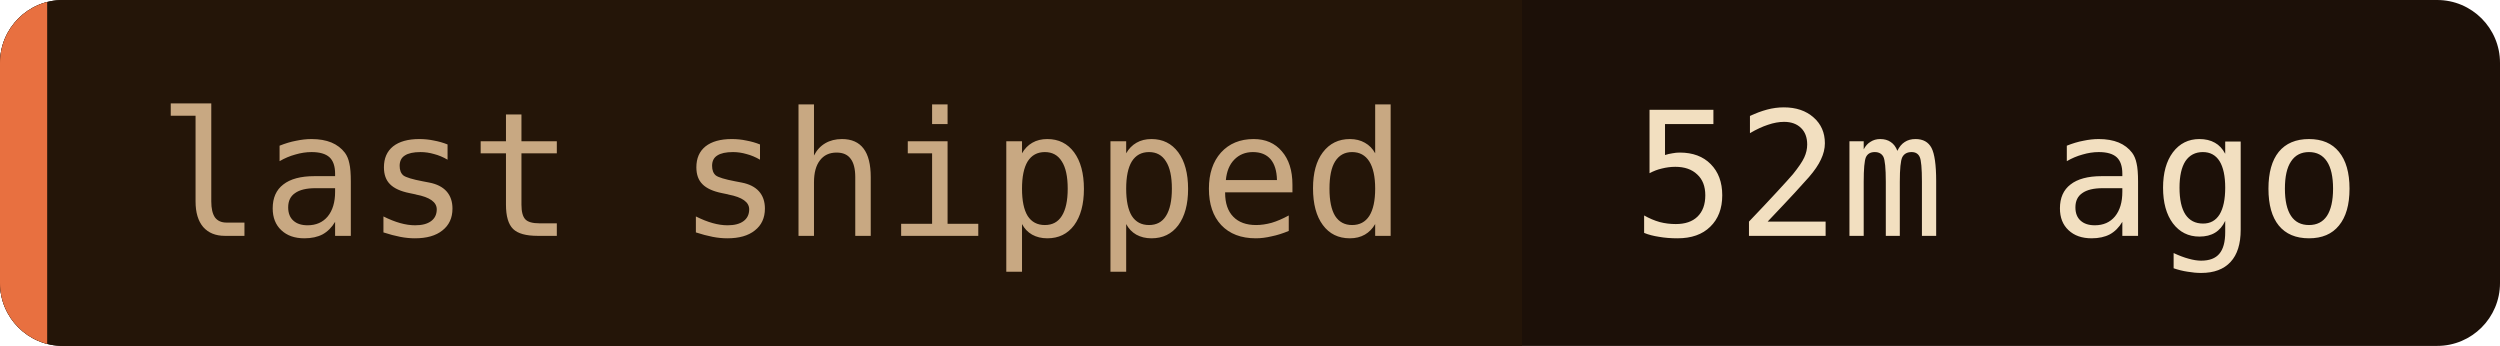
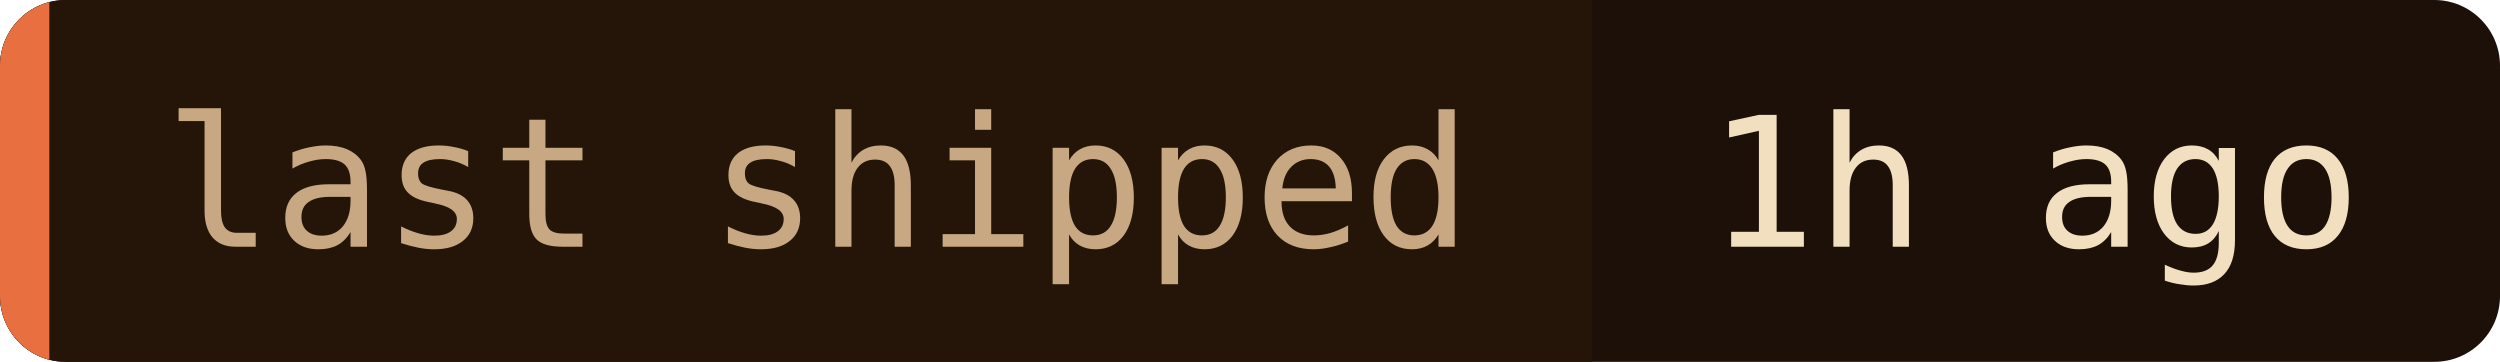
- <svg xmlns="http://www.w3.org/2000/svg" width="159" height="22" role="img" aria-label="last shipped: 52m ago">
+ <svg xmlns="http://www.w3.org/2000/svg" width="152" height="22" role="img" aria-label="last shipped: 1h ago">
  <clipPath id="c">
-     <rect width="159" height="22" rx="4" />
+     <rect width="152" height="22" rx="4" />
  </clipPath>
  <g clip-path="url(#c)">
-     <rect width="159" height="22" fill="#1c1008" />
+     <rect width="152" height="22" fill="#1c1008" />
    <rect width="96.8" height="22" fill="#241508" />
    <rect width="3" height="22" fill="#e87040" />
  </g>
  <g font-family="'JetBrains Mono', 'Fira Code', ui-monospace, SFMono-Regular, Menlo, monospace" font-size="11">
    <text x="10" y="15" fill="#c8a882">last shipped</text>
-     <text x="103.8" y="15" fill="#f2dfc0">52m ago</text>
+     <text x="103.8" y="15" fill="#f2dfc0">1h ago</text>
  </g>
</svg>
